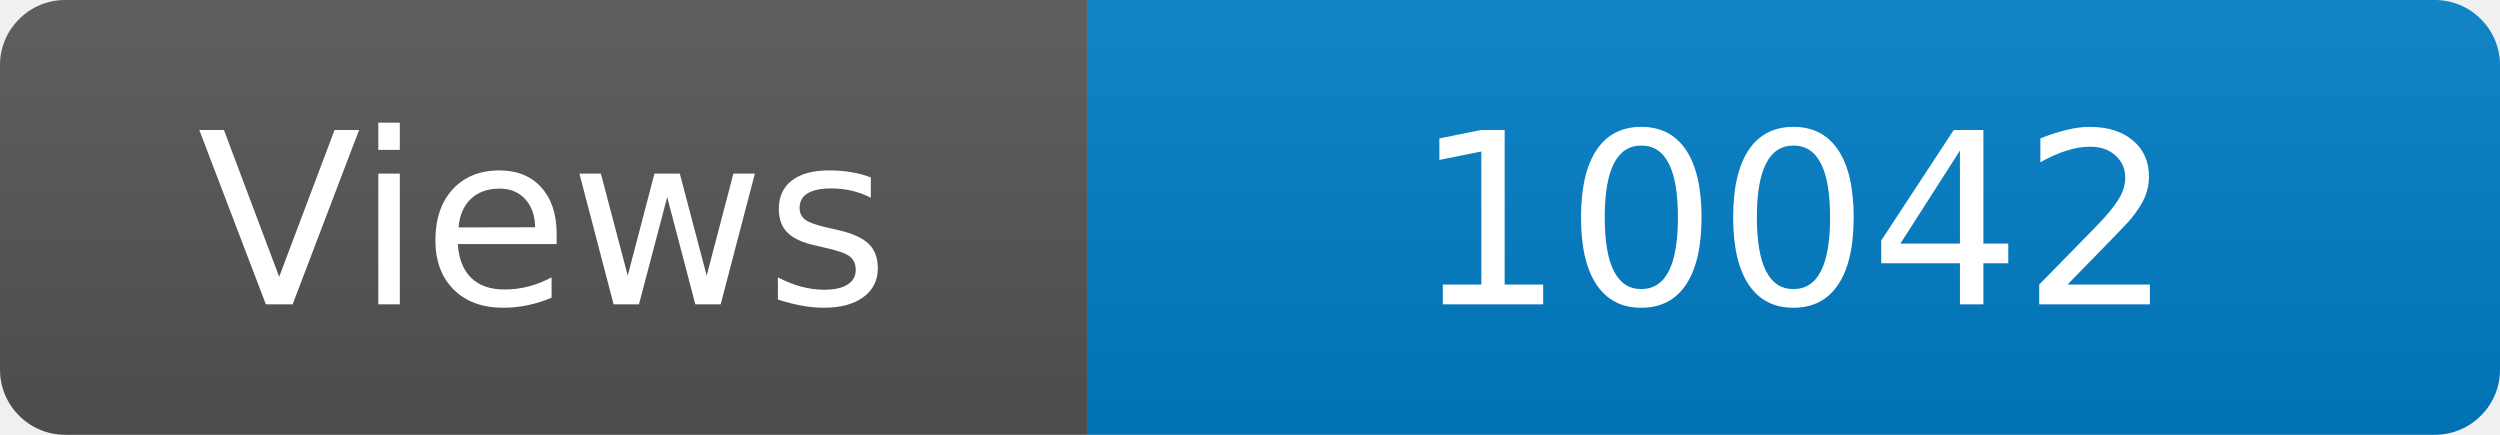
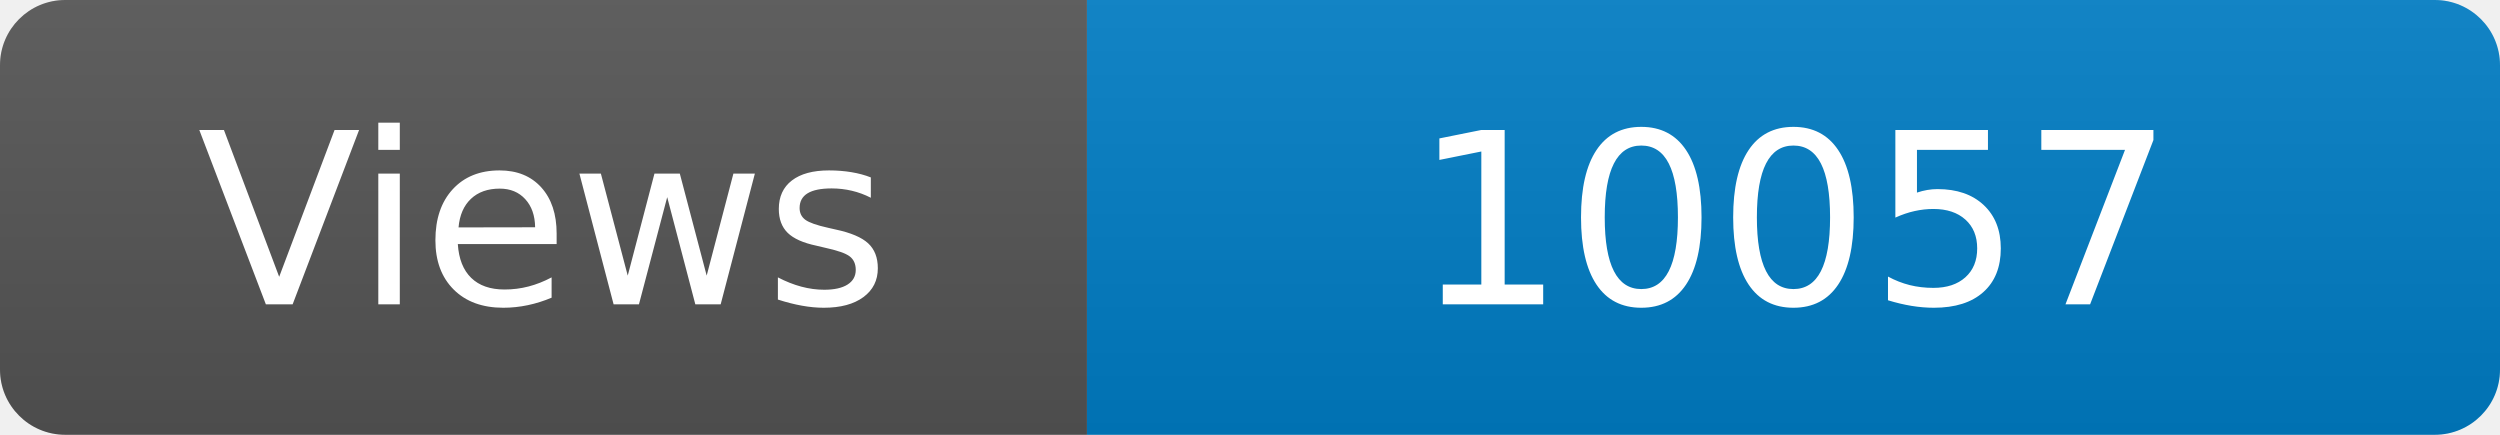
<svg xmlns="http://www.w3.org/2000/svg" width="115" height="20" role="img" aria-label="Maintained?: yes">
  <linearGradient id="s" x2="0" y2="100%">
    <stop offset="0" stop-color="#bbb" stop-opacity=".1" />
    <stop offset="1" stop-opacity=".1" />
  </linearGradient>
  <clipPath id="r">
    <rect width="115" height="20" rx="3" fill="#fff" />
  </clipPath>
  <g clip-path="url(#r)">
    <rect width="50" height="20" fill="#555" />
    <rect x="50" width="160" height="20" fill="#007ec6" />
    <rect width="115" height="20" fill="url(#s)" />
  </g>
  <g fill="#fff" text-anchor="middle" font-family="Verdana,Geneva,DejaVu Sans,sans-serif" font-size="110">
    <text x="250" y="140" transform="scale(.1)" fill="#fff">Views</text>
-     <text x="825" y="140" transform="scale(.1)" fill="#fff">10042</text>
+     <text x="825" y="140" transform="scale(.1)" fill="#fff">10057</text>
  </g>
</svg>
